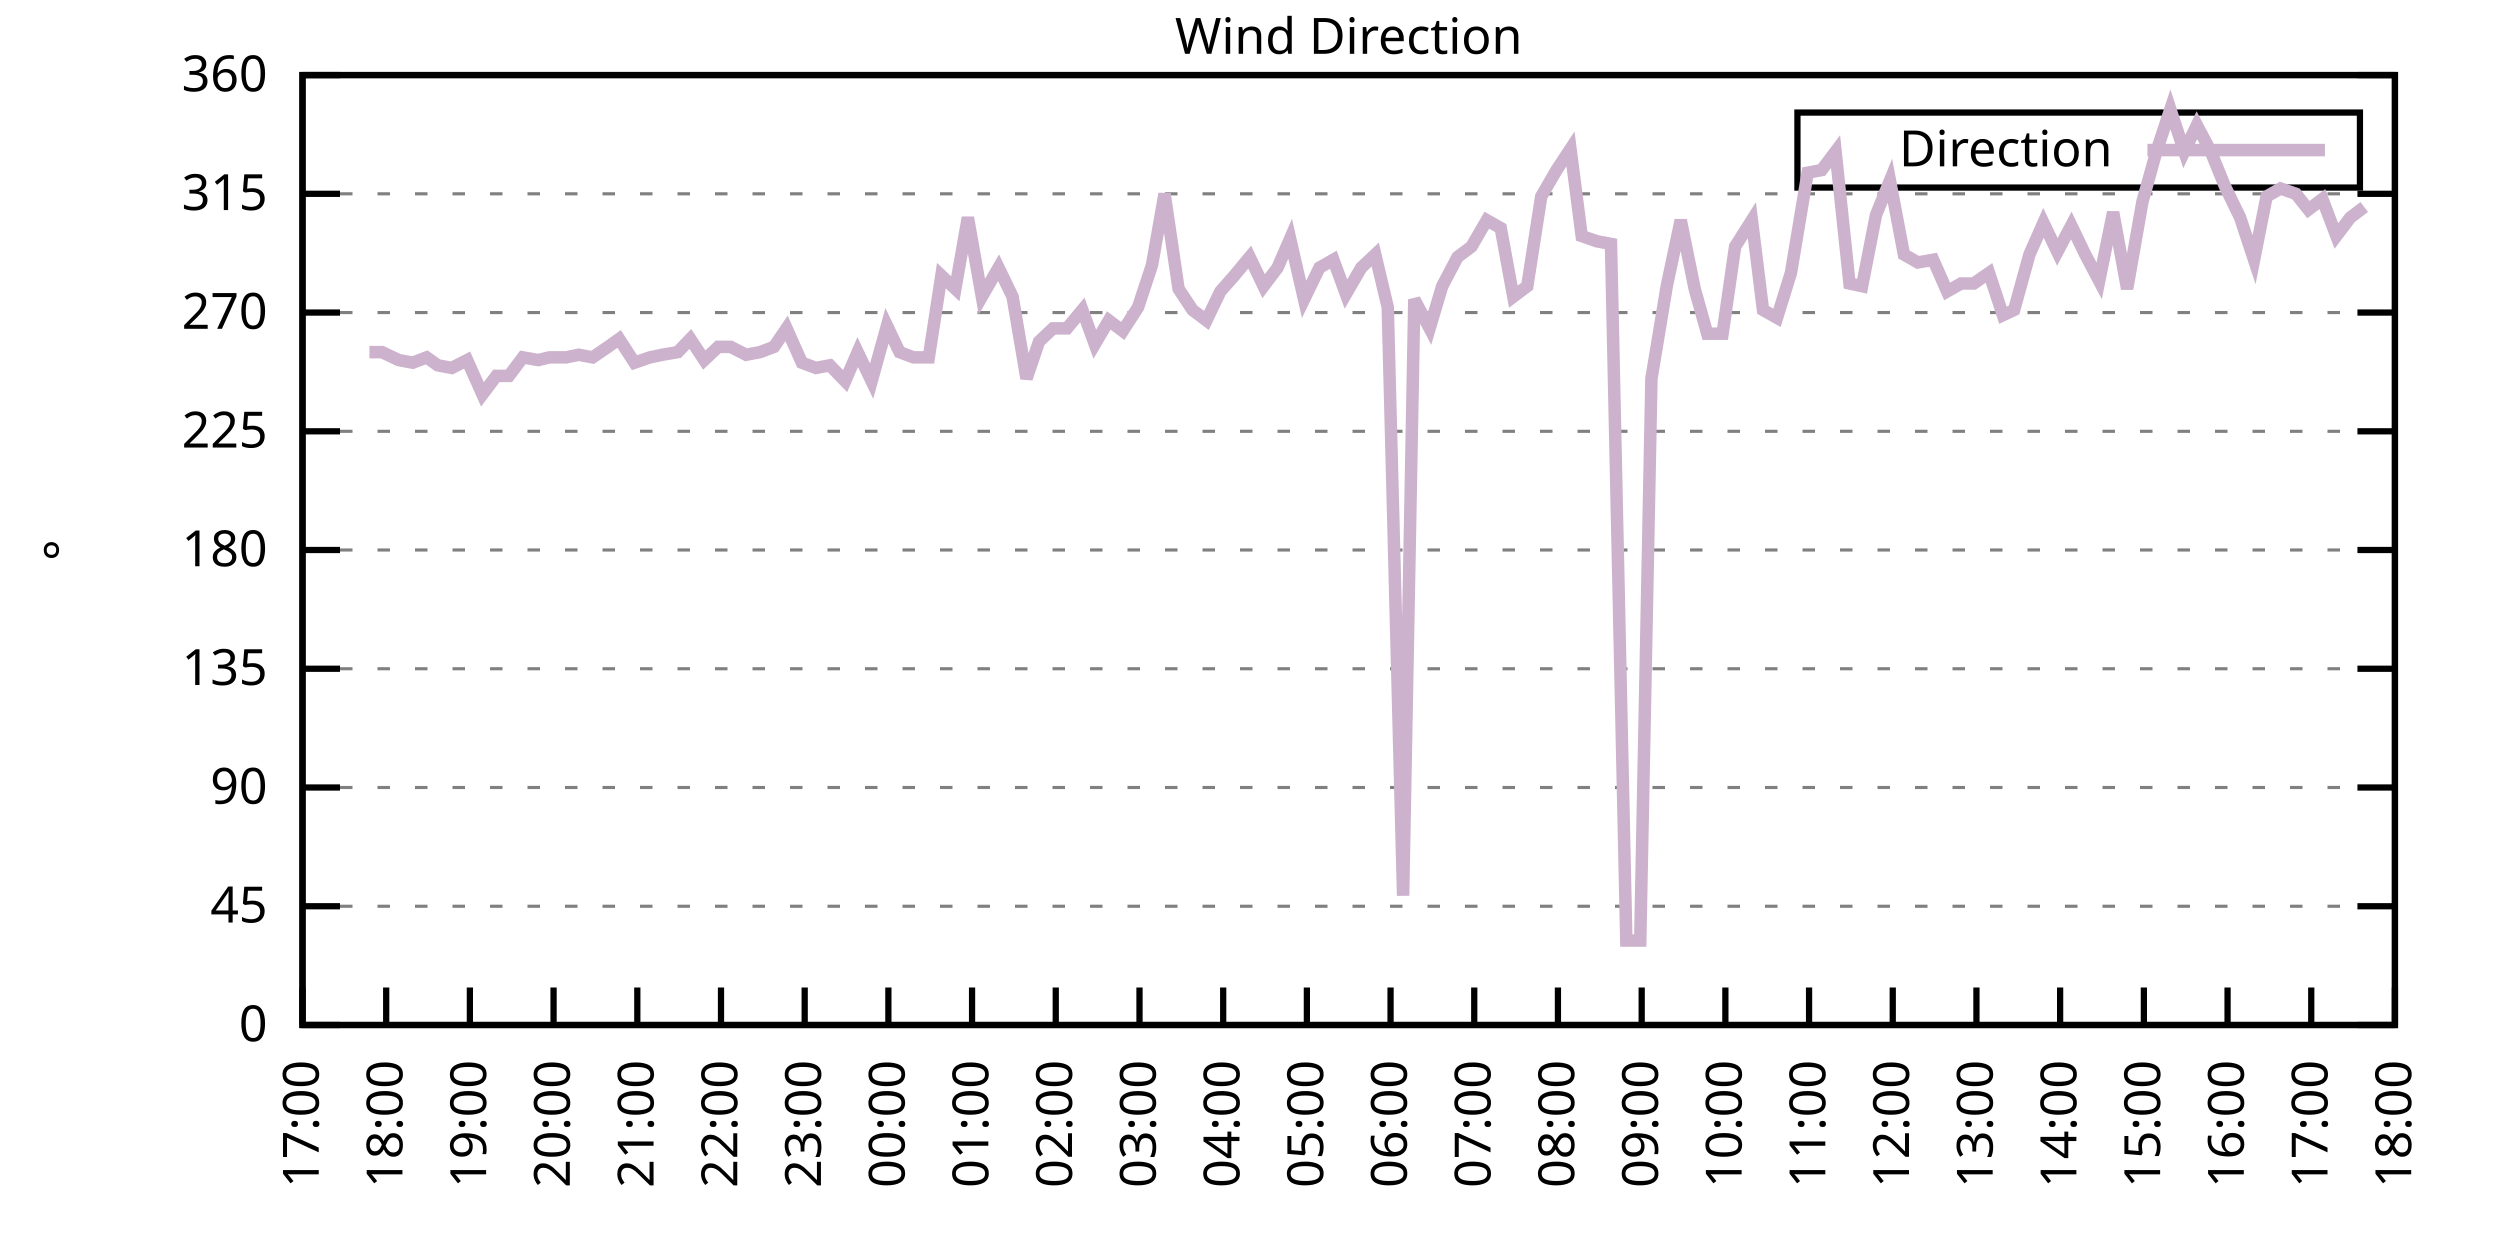
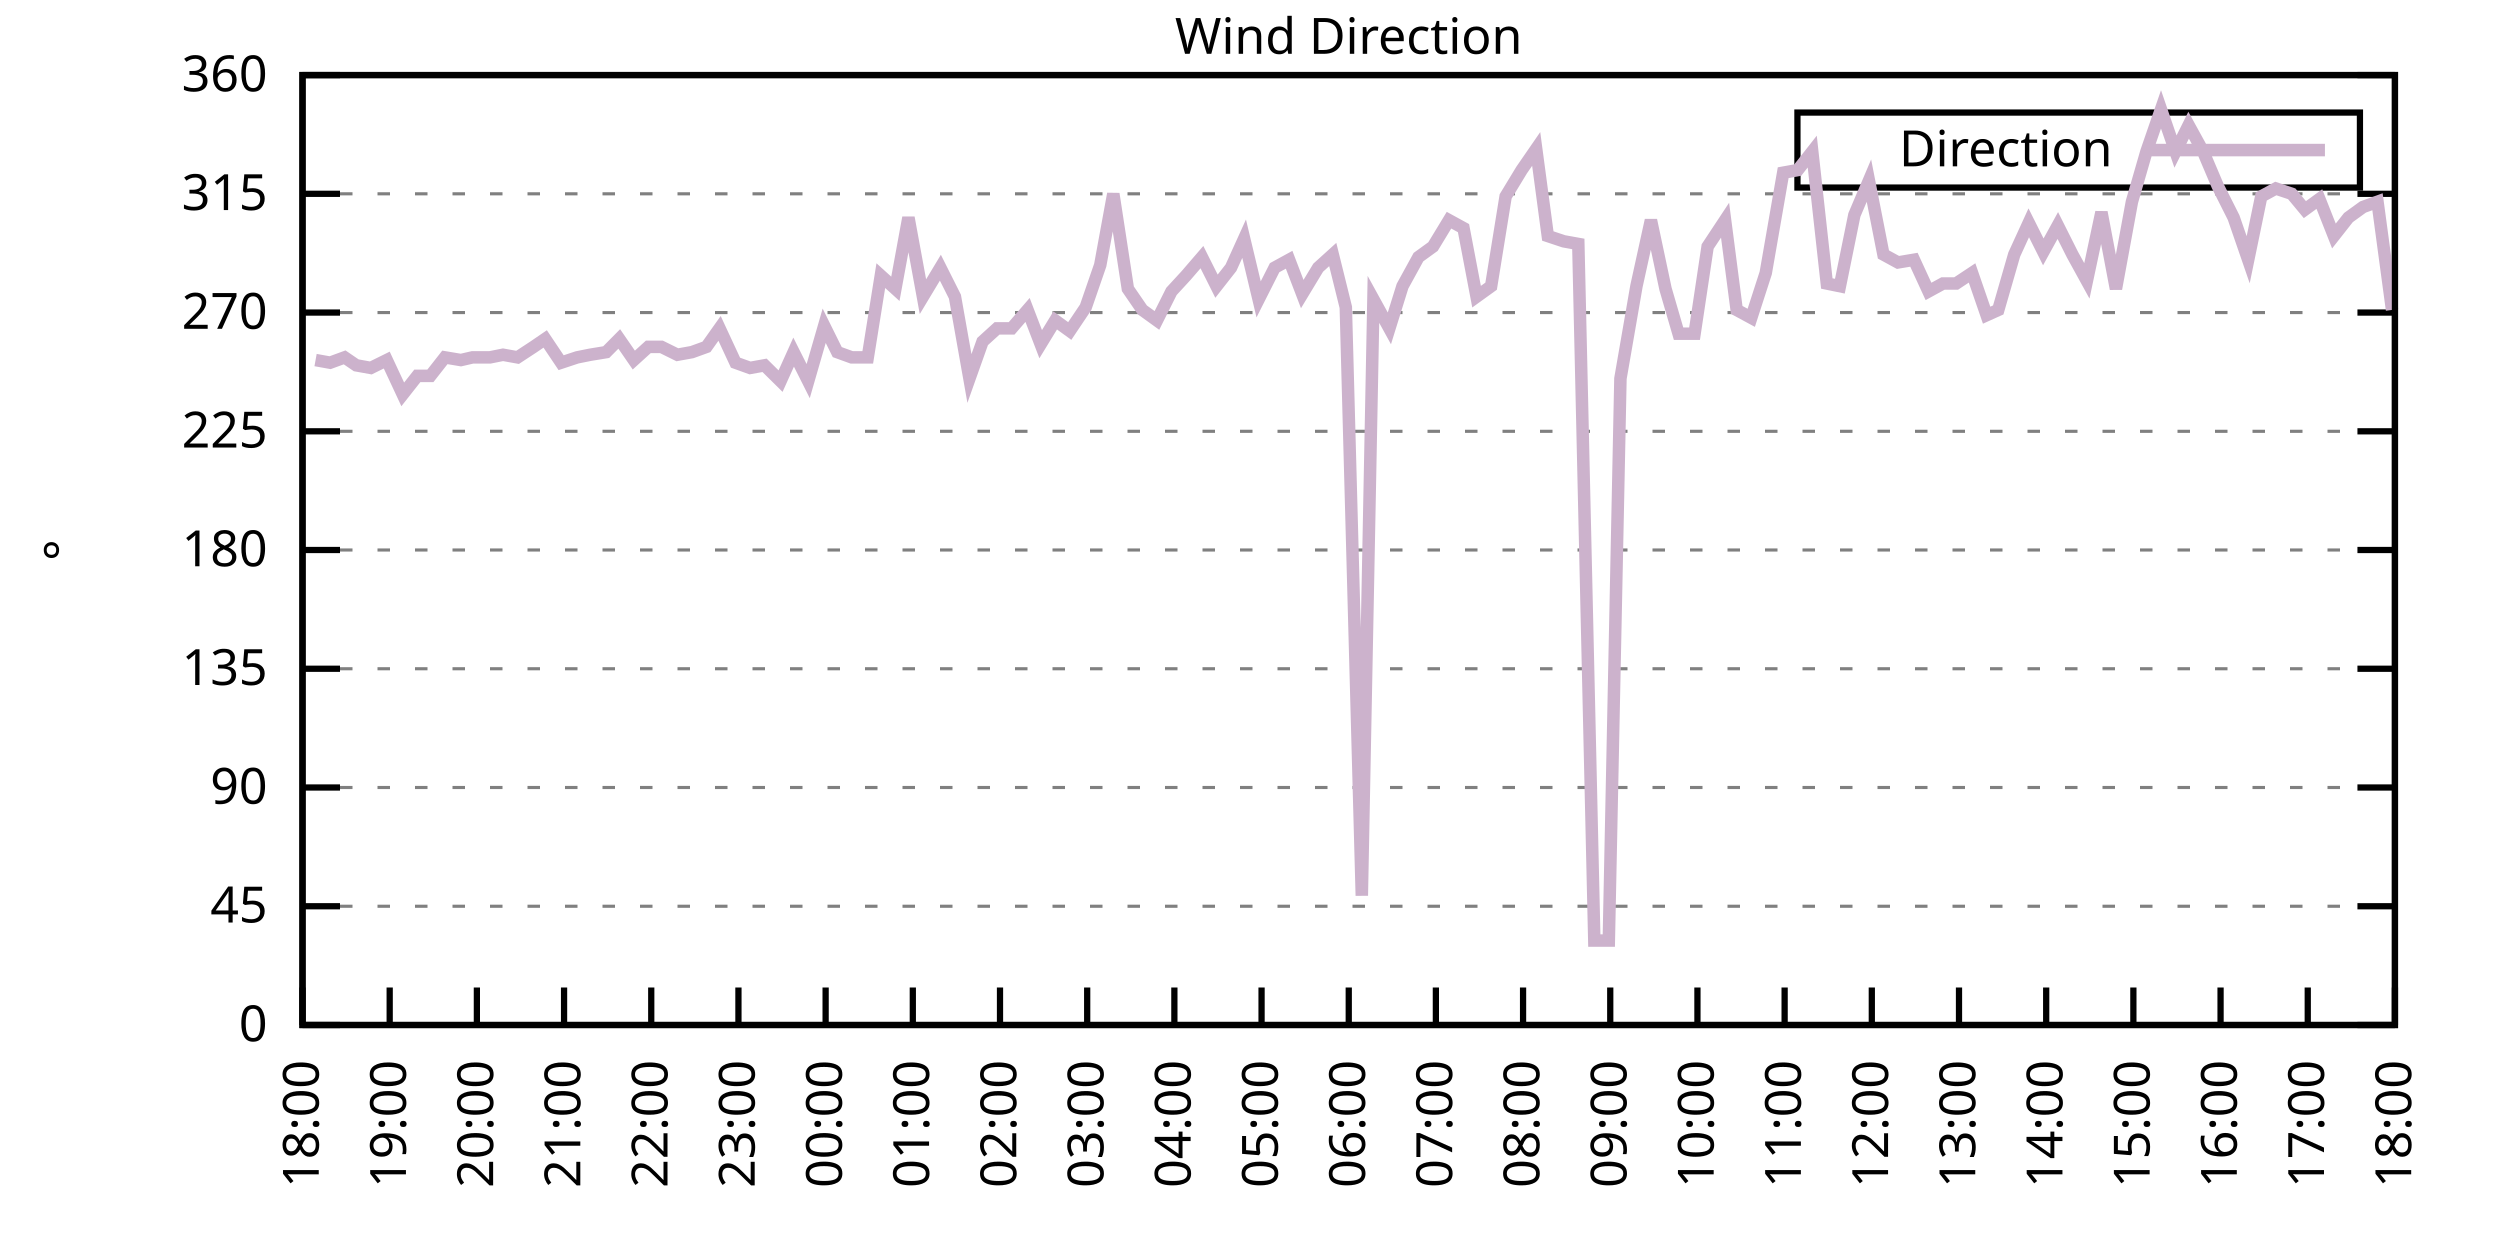
<svg xmlns="http://www.w3.org/2000/svg" xmlns:xlink="http://www.w3.org/1999/xlink" width="400" height="200" viewBox="0 0 400 200">
  <g id="gnuplot_canvas">
    <rect x="0" y="0" width="400" height="200" fill="none" />
    <defs>
      <circle id="gpDot" r="0.5" stroke-width="0.5" stroke="currentColor" />
      <path id="gpPt0" stroke-width="0.333" stroke="currentColor" d="M-1,0 h2 M0,-1 v2" />
      <path id="gpPt1" stroke-width="0.333" stroke="currentColor" d="M-1,-1 L1,1 M1,-1 L-1,1" />
      <path id="gpPt2" stroke-width="0.333" stroke="currentColor" d="M-1,0 L1,0 M0,-1 L0,1 M-1,-1 L1,1 M-1,1 L1,-1" />
      <rect id="gpPt3" stroke-width="0.333" stroke="currentColor" x="-1" y="-1" width="2" height="2" />
      <rect id="gpPt4" stroke-width="0.333" stroke="currentColor" fill="currentColor" x="-1" y="-1" width="2" height="2" />
      <circle id="gpPt5" stroke-width="0.333" stroke="currentColor" cx="0" cy="0" r="1" />
      <use xlink:href="#gpPt5" id="gpPt6" fill="currentColor" stroke="none" />
      <path id="gpPt7" stroke-width="0.333" stroke="currentColor" d="M0,-1.33 L-1.33,0.67 L1.33,0.67 z" />
      <use xlink:href="#gpPt7" id="gpPt8" fill="currentColor" stroke="none" />
      <use xlink:href="#gpPt7" id="gpPt9" stroke="currentColor" transform="rotate(180)" />
      <use xlink:href="#gpPt9" id="gpPt10" fill="currentColor" stroke="none" />
      <use xlink:href="#gpPt3" id="gpPt11" stroke="currentColor" transform="rotate(45)" />
      <use xlink:href="#gpPt11" id="gpPt12" fill="currentColor" stroke="none" />
      <path id="gpPt13" stroke-width="0.333" stroke="currentColor" d="M0,1.330 L1.265,0.411 L0.782,-1.067 L-0.782,-1.076 L-1.265,0.411 z" />
      <use xlink:href="#gpPt13" id="gpPt14" fill="currentColor" stroke="none" />
      <filter id="textbox" filterUnits="objectBoundingBox" x="0" y="0" height="1" width="1">
        <feFlood flood-color="white" flood-opacity="1" result="bgnd" />
        <feComposite in="SourceGraphic" in2="bgnd" operator="atop" />
      </filter>
      <filter id="greybox" filterUnits="objectBoundingBox" x="0" y="0" height="1" width="1">
        <feFlood flood-color="lightgrey" flood-opacity="1" result="grey" />
        <feComposite in="SourceGraphic" in2="grey" operator="atop" />
      </filter>
    </defs>
    <g fill="none" color="white" stroke="currentColor" stroke-width="1.00" stroke-linecap="butt" stroke-linejoin="miter">
</g>
    <g fill="none" color="black" stroke="currentColor" stroke-width="1.00" stroke-linecap="butt" stroke-linejoin="miter">
      <g stroke="none" shape-rendering="crispEdges">
        <polygon fill="rgb(255, 255, 255)" points="48.40,164.00 383.18,164.00 383.18,12.02 48.40,12.02 " />
      </g>
    </g>
    <g fill="none" color="black" stroke="currentColor" stroke-width="1.00" stroke-linecap="butt" stroke-linejoin="miter">
</g>
    <g fill="none" color="black" stroke="black" stroke-width="0.50" stroke-linecap="butt" stroke-linejoin="miter">
</g>
    <g fill="none" color="gray" stroke="currentColor" stroke-width="0.50" stroke-linecap="butt" stroke-linejoin="miter">
      <path stroke="gray" stroke-dasharray="2,4" class="gridline" d="M48.40,164.00 L383.19,164.00  " />
    </g>
    <g fill="none" color="gray" stroke="gray" stroke-width="1.00" stroke-linecap="butt" stroke-linejoin="miter">
</g>
    <g fill="none" color="black" stroke="currentColor" stroke-width="1.00" stroke-linecap="butt" stroke-linejoin="miter">
      <path stroke="black" d="M48.40,164.00 L54.40,164.00 M383.19,164.00 L377.19,164.00  " />
      <g transform="translate(42.80,166.60)" stroke="none" fill="black" font-family="Sans" font-size="8.00" text-anchor="end">
        <text>
          <tspan font-family="Sans"> 0</tspan>
        </text>
      </g>
    </g>
    <g fill="none" color="black" stroke="currentColor" stroke-width="1.00" stroke-linecap="butt" stroke-linejoin="miter">
</g>
    <g fill="none" color="black" stroke="black" stroke-width="0.50" stroke-linecap="butt" stroke-linejoin="miter">
</g>
    <g fill="none" color="gray" stroke="currentColor" stroke-width="0.50" stroke-linecap="butt" stroke-linejoin="miter">
      <path stroke="gray" stroke-dasharray="2,4" class="gridline" d="M48.40,145.00 L383.19,145.00  " />
    </g>
    <g fill="none" color="gray" stroke="gray" stroke-width="1.00" stroke-linecap="butt" stroke-linejoin="miter">
</g>
    <g fill="none" color="black" stroke="currentColor" stroke-width="1.00" stroke-linecap="butt" stroke-linejoin="miter">
      <path stroke="black" d="M48.40,145.00 L54.40,145.00 M383.19,145.00 L377.19,145.00  " />
      <g transform="translate(42.80,147.60)" stroke="none" fill="black" font-family="Sans" font-size="8.00" text-anchor="end">
        <text>
          <tspan font-family="Sans"> 45</tspan>
        </text>
      </g>
    </g>
    <g fill="none" color="black" stroke="currentColor" stroke-width="1.00" stroke-linecap="butt" stroke-linejoin="miter">
</g>
    <g fill="none" color="black" stroke="black" stroke-width="0.50" stroke-linecap="butt" stroke-linejoin="miter">
</g>
    <g fill="none" color="gray" stroke="currentColor" stroke-width="0.50" stroke-linecap="butt" stroke-linejoin="miter">
      <path stroke="gray" stroke-dasharray="2,4" class="gridline" d="M48.40,126.00 L383.19,126.00  " />
    </g>
    <g fill="none" color="gray" stroke="gray" stroke-width="1.00" stroke-linecap="butt" stroke-linejoin="miter">
</g>
    <g fill="none" color="black" stroke="currentColor" stroke-width="1.00" stroke-linecap="butt" stroke-linejoin="miter">
      <path stroke="black" d="M48.40,126.00 L54.40,126.00 M383.19,126.00 L377.19,126.00  " />
      <g transform="translate(42.80,128.60)" stroke="none" fill="black" font-family="Sans" font-size="8.00" text-anchor="end">
        <text>
          <tspan font-family="Sans"> 90</tspan>
        </text>
      </g>
    </g>
    <g fill="none" color="black" stroke="currentColor" stroke-width="1.00" stroke-linecap="butt" stroke-linejoin="miter">
</g>
    <g fill="none" color="black" stroke="black" stroke-width="0.50" stroke-linecap="butt" stroke-linejoin="miter">
</g>
    <g fill="none" color="gray" stroke="currentColor" stroke-width="0.50" stroke-linecap="butt" stroke-linejoin="miter">
      <path stroke="gray" stroke-dasharray="2,4" class="gridline" d="M48.40,107.00 L383.19,107.00  " />
    </g>
    <g fill="none" color="gray" stroke="gray" stroke-width="1.00" stroke-linecap="butt" stroke-linejoin="miter">
</g>
    <g fill="none" color="black" stroke="currentColor" stroke-width="1.00" stroke-linecap="butt" stroke-linejoin="miter">
      <path stroke="black" d="M48.40,107.00 L54.40,107.00 M383.19,107.00 L377.19,107.00  " />
      <g transform="translate(42.80,109.60)" stroke="none" fill="black" font-family="Sans" font-size="8.00" text-anchor="end">
        <text>
          <tspan font-family="Sans"> 135</tspan>
        </text>
      </g>
    </g>
    <g fill="none" color="black" stroke="currentColor" stroke-width="1.00" stroke-linecap="butt" stroke-linejoin="miter">
</g>
    <g fill="none" color="black" stroke="black" stroke-width="0.50" stroke-linecap="butt" stroke-linejoin="miter">
</g>
    <g fill="none" color="gray" stroke="currentColor" stroke-width="0.50" stroke-linecap="butt" stroke-linejoin="miter">
      <path stroke="gray" stroke-dasharray="2,4" class="gridline" d="M48.40,88.00 L383.19,88.00  " />
    </g>
    <g fill="none" color="gray" stroke="gray" stroke-width="1.00" stroke-linecap="butt" stroke-linejoin="miter">
</g>
    <g fill="none" color="black" stroke="currentColor" stroke-width="1.00" stroke-linecap="butt" stroke-linejoin="miter">
      <path stroke="black" d="M48.40,88.00 L54.40,88.00 M383.19,88.00 L377.19,88.00  " />
      <g transform="translate(42.80,90.60)" stroke="none" fill="black" font-family="Sans" font-size="8.00" text-anchor="end">
        <text>
          <tspan font-family="Sans"> 180</tspan>
        </text>
      </g>
    </g>
    <g fill="none" color="black" stroke="currentColor" stroke-width="1.00" stroke-linecap="butt" stroke-linejoin="miter">
</g>
    <g fill="none" color="black" stroke="black" stroke-width="0.50" stroke-linecap="butt" stroke-linejoin="miter">
</g>
    <g fill="none" color="gray" stroke="currentColor" stroke-width="0.50" stroke-linecap="butt" stroke-linejoin="miter">
      <path stroke="gray" stroke-dasharray="2,4" class="gridline" d="M48.40,69.01 L383.19,69.01  " />
    </g>
    <g fill="none" color="gray" stroke="gray" stroke-width="1.00" stroke-linecap="butt" stroke-linejoin="miter">
</g>
    <g fill="none" color="black" stroke="currentColor" stroke-width="1.00" stroke-linecap="butt" stroke-linejoin="miter">
      <path stroke="black" d="M48.40,69.01 L54.40,69.01 M383.19,69.01 L377.19,69.01  " />
      <g transform="translate(42.80,71.61)" stroke="none" fill="black" font-family="Sans" font-size="8.00" text-anchor="end">
        <text>
          <tspan font-family="Sans"> 225</tspan>
        </text>
      </g>
    </g>
    <g fill="none" color="black" stroke="currentColor" stroke-width="1.00" stroke-linecap="butt" stroke-linejoin="miter">
</g>
    <g fill="none" color="black" stroke="black" stroke-width="0.50" stroke-linecap="butt" stroke-linejoin="miter">
</g>
    <g fill="none" color="gray" stroke="currentColor" stroke-width="0.50" stroke-linecap="butt" stroke-linejoin="miter">
      <path stroke="gray" stroke-dasharray="2,4" class="gridline" d="M48.40,50.01 L383.19,50.01  " />
    </g>
    <g fill="none" color="gray" stroke="gray" stroke-width="1.00" stroke-linecap="butt" stroke-linejoin="miter">
</g>
    <g fill="none" color="black" stroke="currentColor" stroke-width="1.00" stroke-linecap="butt" stroke-linejoin="miter">
      <path stroke="black" d="M48.40,50.01 L54.40,50.01 M383.19,50.01 L377.19,50.01  " />
      <g transform="translate(42.80,52.61)" stroke="none" fill="black" font-family="Sans" font-size="8.00" text-anchor="end">
        <text>
          <tspan font-family="Sans"> 270</tspan>
        </text>
      </g>
    </g>
    <g fill="none" color="black" stroke="currentColor" stroke-width="1.00" stroke-linecap="butt" stroke-linejoin="miter">
</g>
    <g fill="none" color="black" stroke="black" stroke-width="0.50" stroke-linecap="butt" stroke-linejoin="miter">
</g>
    <g fill="none" color="gray" stroke="currentColor" stroke-width="0.50" stroke-linecap="butt" stroke-linejoin="miter">
      <path stroke="gray" stroke-dasharray="2,4" class="gridline" d="M48.40,31.01 L383.19,31.01  " />
    </g>
    <g fill="none" color="gray" stroke="gray" stroke-width="1.00" stroke-linecap="butt" stroke-linejoin="miter">
</g>
    <g fill="none" color="black" stroke="currentColor" stroke-width="1.00" stroke-linecap="butt" stroke-linejoin="miter">
      <path stroke="black" d="M48.40,31.01 L54.40,31.01 M383.19,31.01 L377.19,31.01  " />
      <g transform="translate(42.80,33.61)" stroke="none" fill="black" font-family="Sans" font-size="8.00" text-anchor="end">
        <text>
          <tspan font-family="Sans"> 315</tspan>
        </text>
      </g>
    </g>
    <g fill="none" color="black" stroke="currentColor" stroke-width="1.00" stroke-linecap="butt" stroke-linejoin="miter">
</g>
    <g fill="none" color="black" stroke="black" stroke-width="0.50" stroke-linecap="butt" stroke-linejoin="miter">
</g>
    <g fill="none" color="gray" stroke="currentColor" stroke-width="0.50" stroke-linecap="butt" stroke-linejoin="miter">
      <path stroke="gray" stroke-dasharray="2,4" class="gridline" d="M48.40,12.01 L383.19,12.01  " />
    </g>
    <g fill="none" color="gray" stroke="gray" stroke-width="1.00" stroke-linecap="butt" stroke-linejoin="miter">
</g>
    <g fill="none" color="black" stroke="currentColor" stroke-width="1.00" stroke-linecap="butt" stroke-linejoin="miter">
      <path stroke="black" d="M48.40,12.01 L54.40,12.01 M383.19,12.01 L377.19,12.01  " />
      <g transform="translate(42.80,14.61)" stroke="none" fill="black" font-family="Sans" font-size="8.00" text-anchor="end">
        <text>
          <tspan font-family="Sans"> 360</tspan>
        </text>
      </g>
    </g>
    <g fill="none" color="black" stroke="currentColor" stroke-width="1.00" stroke-linecap="butt" stroke-linejoin="miter">
      <path stroke="black" d="M48.40,164.00 L48.40,158.00  " />
      <g transform="translate(51.00,169.60) rotate(270.00)" stroke="none" fill="black" font-family="Sans" font-size="8.00" text-anchor="end">
        <text>
-           <tspan font-family="Sans">17:00</tspan>
-         </text>
-       </g>
-     </g>
-     <g fill="none" color="black" stroke="currentColor" stroke-width="1.00" stroke-linecap="butt" stroke-linejoin="miter">
-       <path stroke="black" d="M61.79,164.00 L61.79,158.00  " />
-       <g transform="translate(64.39,169.60) rotate(270.00)" stroke="none" fill="black" font-family="Sans" font-size="8.00" text-anchor="end">
-         <text>
          <tspan font-family="Sans">18:00</tspan>
        </text>
      </g>
    </g>
    <g fill="none" color="black" stroke="currentColor" stroke-width="1.00" stroke-linecap="butt" stroke-linejoin="miter">
-       <path stroke="black" d="M75.18,164.00 L75.18,158.00  " />
-       <g transform="translate(77.78,169.60) rotate(270.00)" stroke="none" fill="black" font-family="Sans" font-size="8.00" text-anchor="end">
+       <path stroke="black" d="M62.35,164.00 L62.35,158.00  " />
+       <g transform="translate(64.95,169.60) rotate(270.00)" stroke="none" fill="black" font-family="Sans" font-size="8.00" text-anchor="end">
        <text>
          <tspan font-family="Sans">19:00</tspan>
        </text>
      </g>
    </g>
    <g fill="none" color="black" stroke="currentColor" stroke-width="1.00" stroke-linecap="butt" stroke-linejoin="miter">
-       <path stroke="black" d="M88.57,164.00 L88.57,158.00  " />
-       <g transform="translate(91.17,169.60) rotate(270.00)" stroke="none" fill="black" font-family="Sans" font-size="8.00" text-anchor="end">
+       <path stroke="black" d="M76.30,164.00 L76.30,158.00  " />
+       <g transform="translate(78.90,169.60) rotate(270.00)" stroke="none" fill="black" font-family="Sans" font-size="8.00" text-anchor="end">
        <text>
          <tspan font-family="Sans">20:00</tspan>
        </text>
      </g>
    </g>
    <g fill="none" color="black" stroke="currentColor" stroke-width="1.00" stroke-linecap="butt" stroke-linejoin="miter">
-       <path stroke="black" d="M101.97,164.00 L101.97,158.00  " />
-       <g transform="translate(104.57,169.60) rotate(270.00)" stroke="none" fill="black" font-family="Sans" font-size="8.00" text-anchor="end">
+       <path stroke="black" d="M90.25,164.00 L90.25,158.00  " />
+       <g transform="translate(92.85,169.60) rotate(270.00)" stroke="none" fill="black" font-family="Sans" font-size="8.00" text-anchor="end">
        <text>
          <tspan font-family="Sans">21:00</tspan>
        </text>
      </g>
    </g>
    <g fill="none" color="black" stroke="currentColor" stroke-width="1.00" stroke-linecap="butt" stroke-linejoin="miter">
-       <path stroke="black" d="M115.36,164.00 L115.36,158.00  " />
-       <g transform="translate(117.96,169.60) rotate(270.00)" stroke="none" fill="black" font-family="Sans" font-size="8.00" text-anchor="end">
+       <path stroke="black" d="M104.20,164.00 L104.20,158.00  " />
+       <g transform="translate(106.80,169.60) rotate(270.00)" stroke="none" fill="black" font-family="Sans" font-size="8.00" text-anchor="end">
        <text>
          <tspan font-family="Sans">22:00</tspan>
        </text>
      </g>
    </g>
    <g fill="none" color="black" stroke="currentColor" stroke-width="1.00" stroke-linecap="butt" stroke-linejoin="miter">
-       <path stroke="black" d="M128.75,164.00 L128.75,158.00  " />
-       <g transform="translate(131.35,169.60) rotate(270.00)" stroke="none" fill="black" font-family="Sans" font-size="8.00" text-anchor="end">
+       <path stroke="black" d="M118.15,164.00 L118.15,158.00  " />
+       <g transform="translate(120.75,169.60) rotate(270.00)" stroke="none" fill="black" font-family="Sans" font-size="8.00" text-anchor="end">
        <text>
          <tspan font-family="Sans">23:00</tspan>
        </text>
      </g>
    </g>
    <g fill="none" color="black" stroke="currentColor" stroke-width="1.00" stroke-linecap="butt" stroke-linejoin="miter">
-       <path stroke="black" d="M142.14,164.00 L142.14,158.00  " />
-       <g transform="translate(144.74,169.60) rotate(270.00)" stroke="none" fill="black" font-family="Sans" font-size="8.00" text-anchor="end">
+       <path stroke="black" d="M132.10,164.00 L132.10,158.00  " />
+       <g transform="translate(134.70,169.60) rotate(270.00)" stroke="none" fill="black" font-family="Sans" font-size="8.00" text-anchor="end">
        <text>
          <tspan font-family="Sans">00:00</tspan>
        </text>
      </g>
    </g>
    <g fill="none" color="black" stroke="currentColor" stroke-width="1.00" stroke-linecap="butt" stroke-linejoin="miter">
-       <path stroke="black" d="M155.53,164.00 L155.53,158.00  " />
-       <g transform="translate(158.13,169.60) rotate(270.00)" stroke="none" fill="black" font-family="Sans" font-size="8.00" text-anchor="end">
+       <path stroke="black" d="M146.05,164.00 L146.05,158.00  " />
+       <g transform="translate(148.65,169.60) rotate(270.00)" stroke="none" fill="black" font-family="Sans" font-size="8.00" text-anchor="end">
        <text>
          <tspan font-family="Sans">01:00</tspan>
        </text>
      </g>
    </g>
    <g fill="none" color="black" stroke="currentColor" stroke-width="1.00" stroke-linecap="butt" stroke-linejoin="miter">
-       <path stroke="black" d="M168.92,164.00 L168.92,158.00  " />
-       <g transform="translate(171.52,169.60) rotate(270.00)" stroke="none" fill="black" font-family="Sans" font-size="8.00" text-anchor="end">
+       <path stroke="black" d="M160.00,164.00 L160.00,158.00  " />
+       <g transform="translate(162.60,169.60) rotate(270.00)" stroke="none" fill="black" font-family="Sans" font-size="8.00" text-anchor="end">
        <text>
          <tspan font-family="Sans">02:00</tspan>
        </text>
      </g>
    </g>
    <g fill="none" color="black" stroke="currentColor" stroke-width="1.00" stroke-linecap="butt" stroke-linejoin="miter">
-       <path stroke="black" d="M182.32,164.00 L182.32,158.00  " />
-       <g transform="translate(184.92,169.60) rotate(270.00)" stroke="none" fill="black" font-family="Sans" font-size="8.00" text-anchor="end">
+       <path stroke="black" d="M173.95,164.00 L173.95,158.00  " />
+       <g transform="translate(176.55,169.60) rotate(270.00)" stroke="none" fill="black" font-family="Sans" font-size="8.00" text-anchor="end">
        <text>
          <tspan font-family="Sans">03:00</tspan>
        </text>
      </g>
    </g>
    <g fill="none" color="black" stroke="currentColor" stroke-width="1.00" stroke-linecap="butt" stroke-linejoin="miter">
-       <path stroke="black" d="M195.71,164.00 L195.71,158.00  " />
-       <g transform="translate(198.31,169.60) rotate(270.00)" stroke="none" fill="black" font-family="Sans" font-size="8.00" text-anchor="end">
+       <path stroke="black" d="M187.90,164.00 L187.90,158.00  " />
+       <g transform="translate(190.50,169.60) rotate(270.00)" stroke="none" fill="black" font-family="Sans" font-size="8.00" text-anchor="end">
        <text>
          <tspan font-family="Sans">04:00</tspan>
        </text>
      </g>
    </g>
    <g fill="none" color="black" stroke="currentColor" stroke-width="1.00" stroke-linecap="butt" stroke-linejoin="miter">
-       <path stroke="black" d="M209.10,164.00 L209.10,158.00  " />
-       <g transform="translate(211.70,169.60) rotate(270.00)" stroke="none" fill="black" font-family="Sans" font-size="8.00" text-anchor="end">
+       <path stroke="black" d="M201.85,164.00 L201.85,158.00  " />
+       <g transform="translate(204.45,169.60) rotate(270.00)" stroke="none" fill="black" font-family="Sans" font-size="8.00" text-anchor="end">
        <text>
          <tspan font-family="Sans">05:00</tspan>
        </text>
      </g>
    </g>
    <g fill="none" color="black" stroke="currentColor" stroke-width="1.00" stroke-linecap="butt" stroke-linejoin="miter">
-       <path stroke="black" d="M222.49,164.00 L222.49,158.00  " />
-       <g transform="translate(225.09,169.60) rotate(270.00)" stroke="none" fill="black" font-family="Sans" font-size="8.00" text-anchor="end">
+       <path stroke="black" d="M215.80,164.00 L215.80,158.00  " />
+       <g transform="translate(218.40,169.60) rotate(270.00)" stroke="none" fill="black" font-family="Sans" font-size="8.00" text-anchor="end">
        <text>
          <tspan font-family="Sans">06:00</tspan>
        </text>
      </g>
    </g>
    <g fill="none" color="black" stroke="currentColor" stroke-width="1.00" stroke-linecap="butt" stroke-linejoin="miter">
-       <path stroke="black" d="M235.88,164.00 L235.88,158.00  " />
-       <g transform="translate(238.48,169.60) rotate(270.00)" stroke="none" fill="black" font-family="Sans" font-size="8.00" text-anchor="end">
+       <path stroke="black" d="M229.74,164.00 L229.74,158.00  " />
+       <g transform="translate(232.34,169.60) rotate(270.00)" stroke="none" fill="black" font-family="Sans" font-size="8.00" text-anchor="end">
        <text>
          <tspan font-family="Sans">07:00</tspan>
        </text>
      </g>
    </g>
    <g fill="none" color="black" stroke="currentColor" stroke-width="1.00" stroke-linecap="butt" stroke-linejoin="miter">
-       <path stroke="black" d="M249.27,164.00 L249.27,158.00  " />
-       <g transform="translate(251.87,169.60) rotate(270.00)" stroke="none" fill="black" font-family="Sans" font-size="8.00" text-anchor="end">
+       <path stroke="black" d="M243.69,164.00 L243.69,158.00  " />
+       <g transform="translate(246.29,169.60) rotate(270.00)" stroke="none" fill="black" font-family="Sans" font-size="8.00" text-anchor="end">
        <text>
          <tspan font-family="Sans">08:00</tspan>
        </text>
      </g>
    </g>
    <g fill="none" color="black" stroke="currentColor" stroke-width="1.00" stroke-linecap="butt" stroke-linejoin="miter">
-       <path stroke="black" d="M262.67,164.00 L262.67,158.00  " />
-       <g transform="translate(265.27,169.60) rotate(270.00)" stroke="none" fill="black" font-family="Sans" font-size="8.00" text-anchor="end">
+       <path stroke="black" d="M257.64,164.00 L257.64,158.00  " />
+       <g transform="translate(260.24,169.60) rotate(270.00)" stroke="none" fill="black" font-family="Sans" font-size="8.00" text-anchor="end">
        <text>
          <tspan font-family="Sans">09:00</tspan>
        </text>
      </g>
    </g>
    <g fill="none" color="black" stroke="currentColor" stroke-width="1.00" stroke-linecap="butt" stroke-linejoin="miter">
-       <path stroke="black" d="M276.06,164.00 L276.06,158.00  " />
-       <g transform="translate(278.66,169.60) rotate(270.00)" stroke="none" fill="black" font-family="Sans" font-size="8.00" text-anchor="end">
+       <path stroke="black" d="M271.59,164.00 L271.59,158.00  " />
+       <g transform="translate(274.19,169.60) rotate(270.00)" stroke="none" fill="black" font-family="Sans" font-size="8.00" text-anchor="end">
        <text>
          <tspan font-family="Sans">10:00</tspan>
        </text>
      </g>
    </g>
    <g fill="none" color="black" stroke="currentColor" stroke-width="1.00" stroke-linecap="butt" stroke-linejoin="miter">
-       <path stroke="black" d="M289.45,164.00 L289.45,158.00  " />
-       <g transform="translate(292.05,169.60) rotate(270.00)" stroke="none" fill="black" font-family="Sans" font-size="8.00" text-anchor="end">
+       <path stroke="black" d="M285.54,164.00 L285.54,158.00  " />
+       <g transform="translate(288.14,169.60) rotate(270.00)" stroke="none" fill="black" font-family="Sans" font-size="8.00" text-anchor="end">
        <text>
          <tspan font-family="Sans">11:00</tspan>
        </text>
      </g>
    </g>
    <g fill="none" color="black" stroke="currentColor" stroke-width="1.00" stroke-linecap="butt" stroke-linejoin="miter">
-       <path stroke="black" d="M302.84,164.00 L302.84,158.00  " />
-       <g transform="translate(305.44,169.60) rotate(270.00)" stroke="none" fill="black" font-family="Sans" font-size="8.00" text-anchor="end">
+       <path stroke="black" d="M299.49,164.00 L299.49,158.00  " />
+       <g transform="translate(302.09,169.60) rotate(270.00)" stroke="none" fill="black" font-family="Sans" font-size="8.00" text-anchor="end">
        <text>
          <tspan font-family="Sans">12:00</tspan>
        </text>
      </g>
    </g>
    <g fill="none" color="black" stroke="currentColor" stroke-width="1.00" stroke-linecap="butt" stroke-linejoin="miter">
-       <path stroke="black" d="M316.23,164.00 L316.23,158.00  " />
-       <g transform="translate(318.83,169.60) rotate(270.00)" stroke="none" fill="black" font-family="Sans" font-size="8.00" text-anchor="end">
+       <path stroke="black" d="M313.44,164.00 L313.44,158.00  " />
+       <g transform="translate(316.04,169.60) rotate(270.00)" stroke="none" fill="black" font-family="Sans" font-size="8.00" text-anchor="end">
        <text>
          <tspan font-family="Sans">13:00</tspan>
        </text>
      </g>
    </g>
    <g fill="none" color="black" stroke="currentColor" stroke-width="1.00" stroke-linecap="butt" stroke-linejoin="miter">
-       <path stroke="black" d="M329.62,164.00 L329.62,158.00  " />
-       <g transform="translate(332.22,169.60) rotate(270.00)" stroke="none" fill="black" font-family="Sans" font-size="8.00" text-anchor="end">
+       <path stroke="black" d="M327.39,164.00 L327.39,158.00  " />
+       <g transform="translate(329.99,169.60) rotate(270.00)" stroke="none" fill="black" font-family="Sans" font-size="8.00" text-anchor="end">
        <text>
          <tspan font-family="Sans">14:00</tspan>
        </text>
      </g>
    </g>
    <g fill="none" color="black" stroke="currentColor" stroke-width="1.00" stroke-linecap="butt" stroke-linejoin="miter">
-       <path stroke="black" d="M343.02,164.00 L343.02,158.00  " />
-       <g transform="translate(345.62,169.60) rotate(270.00)" stroke="none" fill="black" font-family="Sans" font-size="8.00" text-anchor="end">
+       <path stroke="black" d="M341.34,164.00 L341.34,158.00  " />
+       <g transform="translate(343.94,169.60) rotate(270.00)" stroke="none" fill="black" font-family="Sans" font-size="8.00" text-anchor="end">
        <text>
          <tspan font-family="Sans">15:00</tspan>
        </text>
      </g>
    </g>
    <g fill="none" color="black" stroke="currentColor" stroke-width="1.00" stroke-linecap="butt" stroke-linejoin="miter">
-       <path stroke="black" d="M356.41,164.00 L356.41,158.00  " />
-       <g transform="translate(359.01,169.60) rotate(270.00)" stroke="none" fill="black" font-family="Sans" font-size="8.00" text-anchor="end">
+       <path stroke="black" d="M355.29,164.00 L355.29,158.00  " />
+       <g transform="translate(357.89,169.60) rotate(270.00)" stroke="none" fill="black" font-family="Sans" font-size="8.00" text-anchor="end">
        <text>
          <tspan font-family="Sans">16:00</tspan>
        </text>
      </g>
    </g>
    <g fill="none" color="black" stroke="currentColor" stroke-width="1.00" stroke-linecap="butt" stroke-linejoin="miter">
-       <path stroke="black" d="M369.80,164.00 L369.80,158.00  " />
-       <g transform="translate(372.40,169.60) rotate(270.00)" stroke="none" fill="black" font-family="Sans" font-size="8.00" text-anchor="end">
+       <path stroke="black" d="M369.24,164.00 L369.24,158.00  " />
+       <g transform="translate(371.84,169.60) rotate(270.00)" stroke="none" fill="black" font-family="Sans" font-size="8.00" text-anchor="end">
        <text>
          <tspan font-family="Sans">17:00</tspan>
        </text>
      </g>
    </g>
    <g fill="none" color="black" stroke="currentColor" stroke-width="1.00" stroke-linecap="butt" stroke-linejoin="miter">
      <path stroke="black" d="M383.19,164.00 L383.19,158.00  " />
      <g transform="translate(385.79,169.60) rotate(270.00)" stroke="none" fill="black" font-family="Sans" font-size="8.00" text-anchor="end">
        <text>
          <tspan font-family="Sans">18:00</tspan>
        </text>
      </g>
    </g>
    <g fill="none" color="black" stroke="currentColor" stroke-width="1.00" stroke-linecap="butt" stroke-linejoin="miter">
</g>
    <g fill="none" color="black" stroke="currentColor" stroke-width="1.00" stroke-linecap="butt" stroke-linejoin="miter">
      <path stroke="black" d="M48.40,12.01 L48.40,164.00 L383.19,164.00 L383.19,12.01 L48.40,12.01 Z  " />
    </g>
    <g fill="none" color="black" stroke="currentColor" stroke-width="1.00" stroke-linecap="butt" stroke-linejoin="miter">
</g>
    <g fill="none" color="black" stroke="currentColor" stroke-width="1.00" stroke-linecap="butt" stroke-linejoin="miter">
      <path stroke="black" d="M287.59,30.01 L287.59,18.01 L377.59,18.01 L377.59,30.01 L287.59,30.01 Z  " />
    </g>
    <g id="Wind_direction_plot_1">
      <g fill="none" color="white" stroke="black" stroke-width="2.00" stroke-linecap="butt" stroke-linejoin="miter">
</g>
      <g fill="none" color="black" stroke="currentColor" stroke-width="2.00" stroke-linecap="butt" stroke-linejoin="miter">
        <g transform="translate(337.99,26.61)" stroke="none" fill="black" font-family="Sans" font-size="8.00" text-anchor="end">
          <text>
            <tspan font-family="Sans">Direction</tspan>
          </text>
        </g>
      </g>
      <g fill="none" color="black" stroke="currentColor" stroke-width="2.00" stroke-linecap="butt" stroke-linejoin="miter">
-         <path stroke="rgb(204, 178, 204)" d="M343.59,24.01 L371.99,24.01 M59.11,56.34 L61.12,56.34 L63.80,57.61 L66.03,58.03 L68.26,57.18 L70.05,58.45   L72.28,58.87 L74.74,57.61 L77.19,63.10 L79.42,60.14 L81.43,60.14 L83.66,57.18 L86.12,57.61 L87.91,57.18   L90.58,57.18 L92.59,56.76 L94.82,57.18 L97.28,55.50 L99.06,54.23 L101.52,58.03 L103.98,57.18 L105.98,56.76   L108.44,56.34 L110.45,54.23 L112.68,57.61 L114.91,55.50 L116.92,55.50 L119.38,56.76 L121.61,56.34 L123.84,55.50   L125.85,52.54 L128.30,58.03 L130.54,58.87 L132.77,58.45 L135.22,60.98 L137.23,56.34 L139.46,60.98 L141.92,52.12   L143.93,56.34 L146.16,57.18 L148.61,57.18 L150.62,44.10 L152.85,46.21 L154.86,34.81 L157.10,47.47 L159.77,42.83   L162.01,47.47 L164.24,60.56 L166.25,54.65 L168.48,52.54 L170.71,52.54 L173.17,49.59 L175.17,55.07 L177.41,51.27   L179.64,52.96 L182.09,49.16 L184.32,42.41 L186.33,31.01 L188.57,46.21 L190.80,49.59 L193.03,51.27 L195.26,46.63   L197.49,44.10 L199.95,41.14 L202.18,45.79 L204.41,42.83 L206.42,38.19 L208.65,47.90 L211.11,42.83 L213.34,41.56   L215.35,47.05 L217.80,42.83 L220.04,40.72 L222.04,49.16 L224.50,143.31 L226.29,47.90 L228.74,52.54 L230.75,45.79   L233.20,41.14 L235.44,39.45 L237.89,35.23 L240.12,36.50 L242.13,47.47 L244.36,45.79 L246.60,31.43 L249.05,27.21   L251.28,23.83 L253.07,37.76 L255.52,38.61 L257.76,39.03 L260.21,150.49 L262.44,150.49 L264.23,60.56 L266.68,45.79   L268.92,35.23 L271.15,46.21 L273.16,53.39 L275.61,53.39 L277.62,39.45 L280.30,35.23 L282.08,49.59 L284.32,50.85   L286.55,43.67 L289.23,27.63 L291.46,27.21 L293.69,24.25 L295.92,45.36 L297.93,45.79 L300.16,34.39 L302.39,28.90   L304.63,40.72 L306.86,41.99 L309.31,41.56 L311.54,46.63 L313.78,45.36 L315.79,45.36 L318.24,43.67 L320.47,50.43   L322.26,49.59 L324.71,40.72 L326.95,35.65 L329.18,40.30 L331.41,36.08 L333.64,40.72 L335.87,44.94 L338.10,33.96   L340.34,46.21 L342.79,32.28 L345.02,24.25 L347.26,17.50 L349.49,24.25 L351.50,20.03 L353.73,24.25 L355.96,29.74   L358.42,34.81 L360.65,41.56 L362.66,31.43 L364.89,30.16 L367.34,31.01 L369.35,33.54 L371.58,31.85 L373.82,37.76   L376.05,34.81 L378.28,33.12  " />
+         <path stroke="rgb(204, 178, 204)" d="M343.59,24.01 L371.99,24.01 M50.49,57.61 L52.82,58.03 L55.14,57.18 L57.00,58.45 L59.33,58.87 L61.88,57.61   L64.44,63.10 L66.77,60.14 L68.86,60.14 L71.18,57.18 L73.74,57.61 L75.60,57.18 L78.39,57.18 L80.48,56.76   L82.81,57.18 L85.37,55.50 L87.23,54.23 L89.78,58.03 L92.34,57.18 L94.43,56.76 L96.99,56.34 L99.08,54.23   L101.41,57.61 L103.73,55.50 L105.83,55.50 L108.38,56.76 L110.71,56.34 L113.03,55.50 L115.13,52.54 L117.68,58.03   L120.01,58.87 L122.33,58.45 L124.89,60.98 L126.98,56.34 L129.31,60.98 L131.87,52.12 L133.96,56.34 L136.28,57.18   L138.84,57.18 L140.93,44.10 L143.26,46.21 L145.35,34.81 L147.67,47.47 L150.46,42.83 L152.79,47.47 L155.11,60.56   L157.21,54.65 L159.53,52.54 L161.86,52.54 L164.41,49.59 L166.51,55.07 L168.83,51.27 L171.16,52.96 L173.71,49.16   L176.04,42.41 L178.13,31.01 L180.46,46.21 L182.78,49.59 L185.11,51.27 L187.43,46.63 L189.76,44.10 L192.31,41.14   L194.64,45.79 L196.96,42.83 L199.06,38.19 L201.38,47.90 L203.94,42.83 L206.26,41.56 L208.36,47.05 L210.91,42.83   L213.24,40.72 L215.33,49.16 L217.89,143.31 L219.75,47.90 L222.30,52.54 L224.40,45.79 L226.95,41.14 L229.28,39.45   L231.84,35.23 L234.16,36.50 L236.25,47.47 L238.58,45.79 L240.90,31.43 L243.46,27.21 L245.79,23.83 L247.65,37.76   L250.20,38.61 L252.53,39.03 L255.09,150.49 L257.41,150.49 L259.27,60.56 L261.83,45.79 L264.15,35.23 L266.48,46.21   L268.57,53.39 L271.13,53.39 L273.22,39.45 L276.01,35.23 L277.87,49.59 L280.20,50.85 L282.52,43.67 L285.31,27.63   L287.64,27.21 L289.96,24.25 L292.29,45.36 L294.38,45.79 L296.70,34.39 L299.03,28.90 L301.35,40.72 L303.68,41.99   L306.23,41.56 L308.56,46.63 L310.88,45.36 L312.98,45.36 L315.53,43.67 L317.86,50.43 L319.72,49.59 L322.28,40.72   L324.60,35.65 L326.93,40.30 L329.25,36.08 L331.58,40.72 L333.90,44.94 L336.23,33.96 L338.55,46.21 L341.11,32.28   L343.43,24.25 L345.76,17.50 L348.08,24.25 L350.18,20.03 L352.50,24.25 L354.83,29.74 L357.38,34.81 L359.71,41.56   L361.80,31.43 L364.13,30.16 L366.68,31.01 L368.78,33.54 L371.10,31.85 L373.43,37.76 L375.75,34.81 L378.08,33.12   L380.40,32.28 L382.73,49.59  " />
      </g>
    </g>
    <g fill="none" color="black" stroke="currentColor" stroke-width="2.00" stroke-linecap="butt" stroke-linejoin="miter">
</g>
    <g fill="none" color="black" stroke="black" stroke-width="1.00" stroke-linecap="butt" stroke-linejoin="miter">
</g>
    <g fill="none" color="black" stroke="currentColor" stroke-width="1.00" stroke-linecap="butt" stroke-linejoin="miter">
      <path stroke="black" d="M48.40,12.01 L48.40,164.00 L383.19,164.00 L383.19,12.01 L48.40,12.01 Z  " />
      <g transform="translate(12.80,88.01) rotate(270.00)" stroke="none" fill="black" font-family="Sans" font-size="8.00" text-anchor="middle">
        <text>
          <tspan font-family="Sans">°</tspan>
        </text>
      </g>
    </g>
    <g fill="none" color="black" stroke="currentColor" stroke-width="1.00" stroke-linecap="butt" stroke-linejoin="miter">
</g>
    <g fill="none" color="black" stroke="currentColor" stroke-width="1.00" stroke-linecap="butt" stroke-linejoin="miter">
      <g transform="translate(215.79,8.61)" stroke="none" fill="black" font-family="Sans" font-size="8.00" text-anchor="middle">
        <text>
          <tspan font-family="Sans">Wind Direction</tspan>
        </text>
      </g>
    </g>
    <g fill="none" color="black" stroke="currentColor" stroke-width="1.00" stroke-linecap="butt" stroke-linejoin="miter">
</g>
  </g>
</svg>
